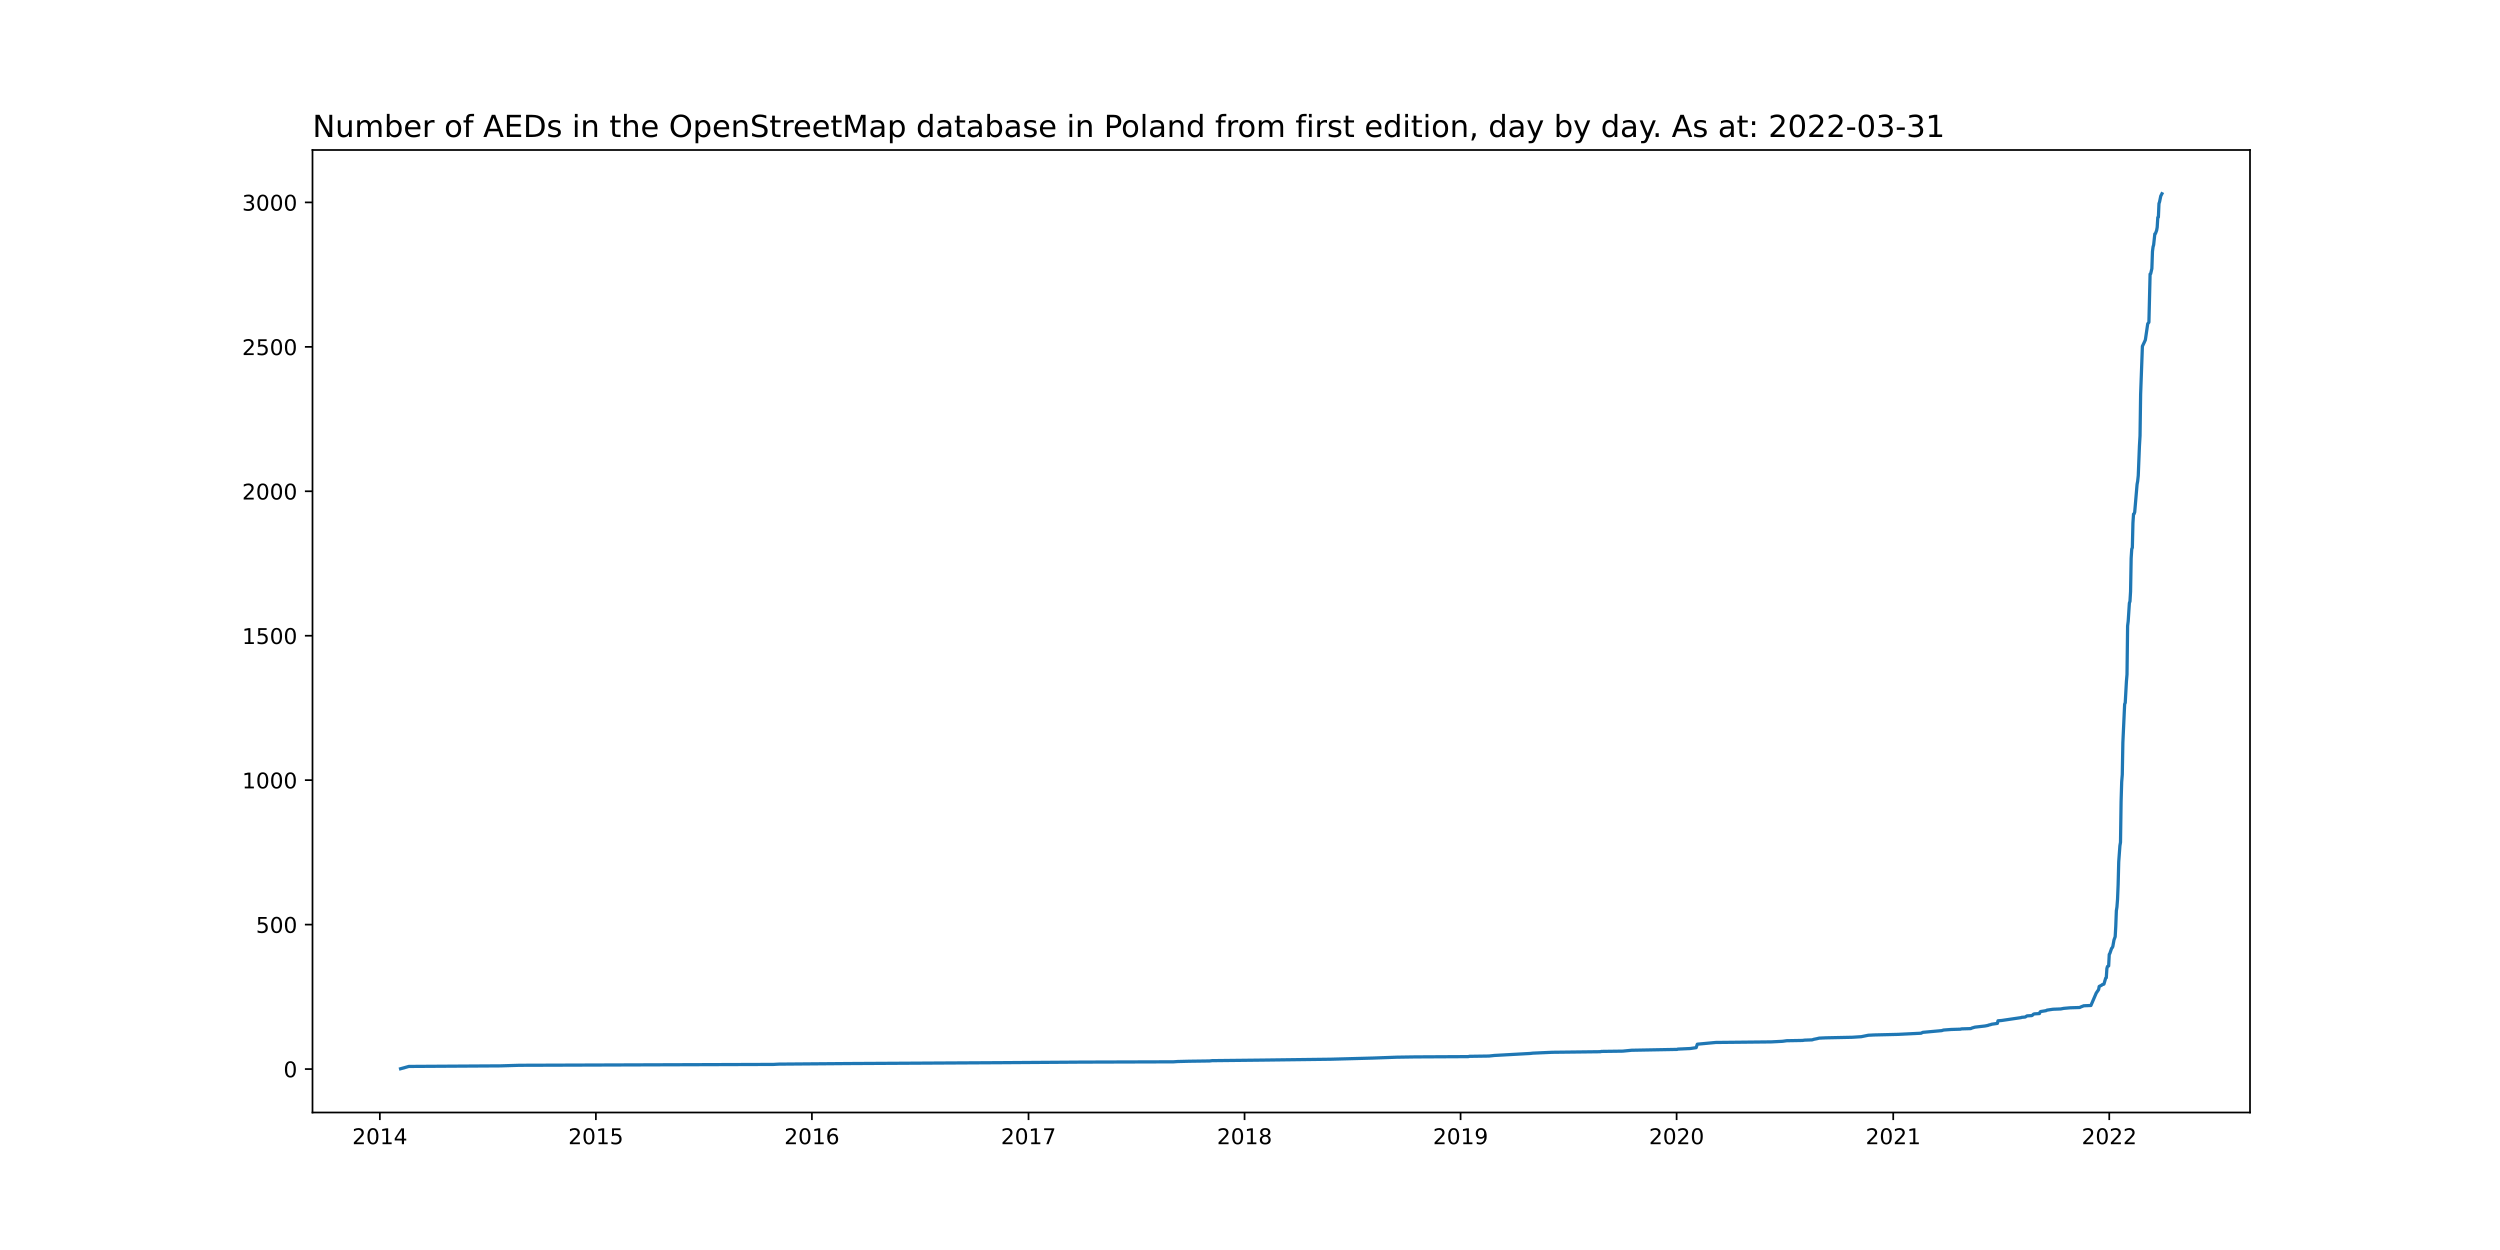
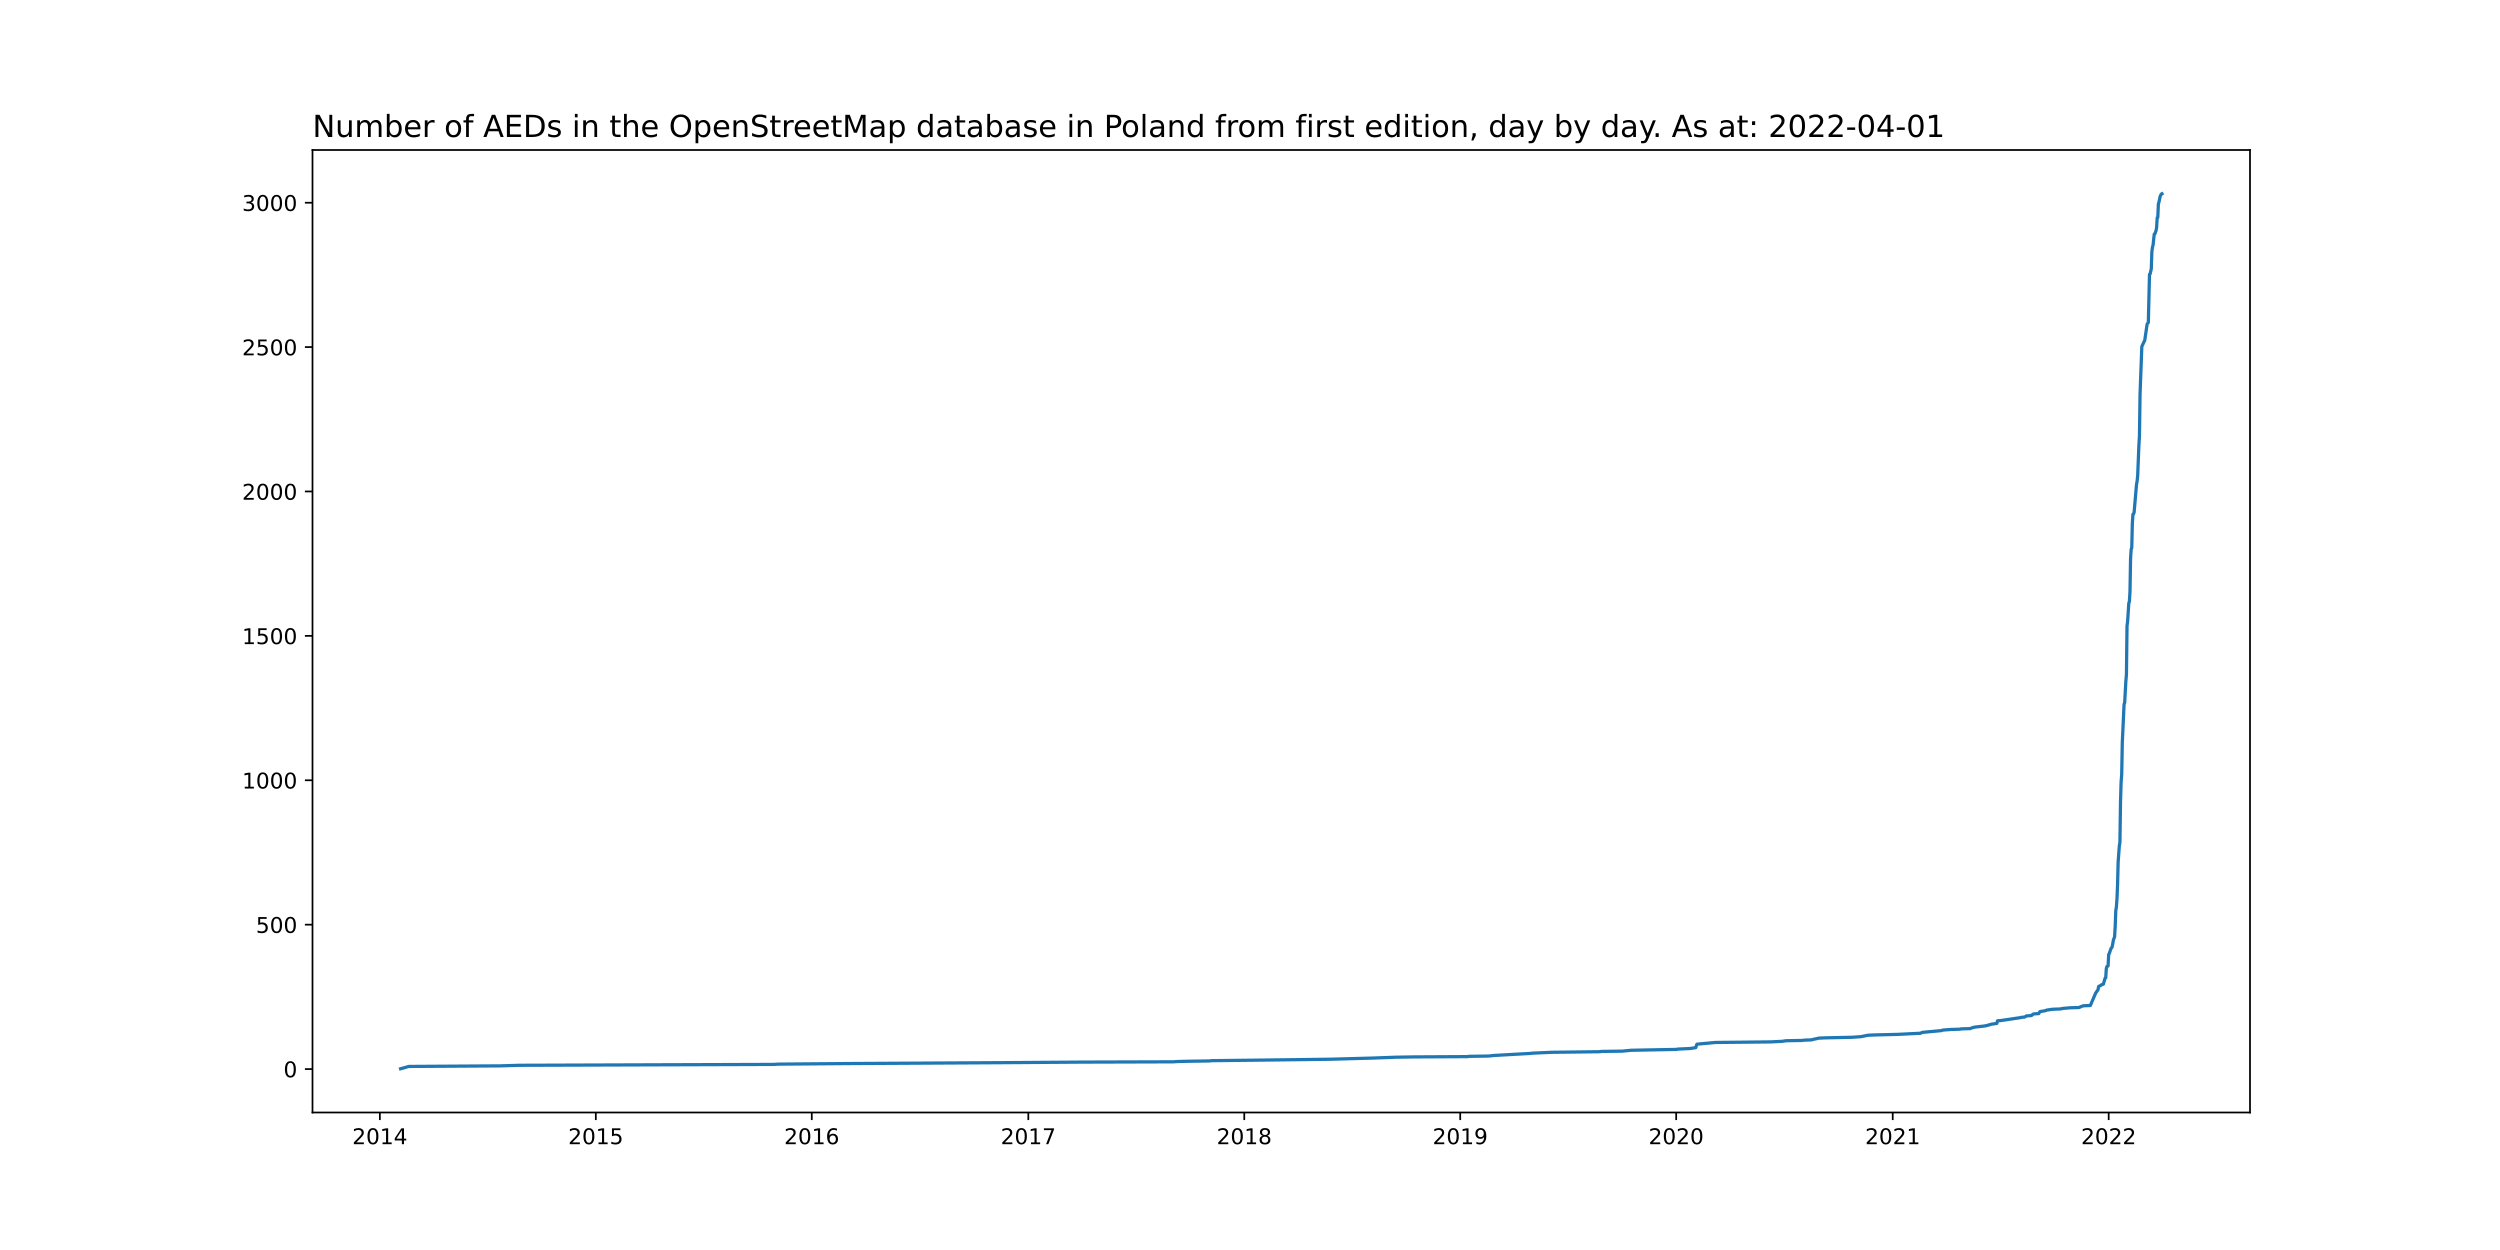
<svg xmlns="http://www.w3.org/2000/svg" xmlns:xlink="http://www.w3.org/1999/xlink" width="1152pt" height="576pt" viewBox="0 0 1152 576" version="1.1">
  <defs>
    <style type="text/css">*{stroke-linejoin: round; stroke-linecap: butt}</style>
  </defs>
  <g id="figure_1">
    <g id="patch_1">
      <path d="M 0 576  L 1152 576  L 1152 0  L 0 0  z " style="fill: #ffffff" />
    </g>
    <g id="axes_1">
      <g id="patch_2">
        <path d="M 144 512.64  L 1036.8 512.64  L 1036.8 69.12  L 144 69.12  z " style="fill: #ffffff" />
      </g>
      <g id="matplotlib.axis_1">
        <g id="xtick_1">
          <g id="line2d_1">
            <defs>
-               <path id="m658c4b6d68" d="M 0 0  L 0 3.5  " style="stroke: #000000; stroke-width: 0.8" />
+               <path id="m6814d5985d" d="M 0 0  L 0 3.5  " style="stroke: #000000; stroke-width: 0.8" />
            </defs>
            <g>
-               <use xlink:href="#m658c4b6d68" x="175.036" y="512.64" style="stroke: #000000; stroke-width: 0.8" />
+               <use xlink:href="#m6814d5985d" x="175.04" y="512.64" style="stroke: #000000; stroke-width: 0.8" />
            </g>
          </g>
          <g id="text_1">
-             <g transform="translate(162.3114 527.2384)scale(0.1 -0.1)">
+             <g transform="translate(162.3146 527.2384)scale(0.1 -0.1)">
              <defs>
                <path id="DejaVuSans-32" d="M 1228 531  L 3431 531  L 3431 0  L 469 0  L 469 531  Q 828 903 1448 1529  Q 2069 2156 2228 2338  Q 2531 2678 2651 2914  Q 2772 3150 2772 3378  Q 2772 3750 2511 3984  Q 2250 4219 1831 4219  Q 1534 4219 1204 4116  Q 875 4013 500 3803  L 500 4441  Q 881 4594 1212 4672  Q 1544 4750 1819 4750  Q 2544 4750 2975 4387  Q 3406 4025 3406 3419  Q 3406 3131 3298 2873  Q 3191 2616 2906 2266  Q 2828 2175 2409 1742  Q 1991 1309 1228 531  z " transform="scale(0.015625)" />
                <path id="DejaVuSans-30" d="M 2034 4250  Q 1547 4250 1301 3770  Q 1056 3291 1056 2328  Q 1056 1369 1301 889  Q 1547 409 2034 409  Q 2525 409 2770 889  Q 3016 1369 3016 2328  Q 3016 3291 2770 3770  Q 2525 4250 2034 4250  z M 2034 4750  Q 2819 4750 3233 4129  Q 3647 3509 3647 2328  Q 3647 1150 3233 529  Q 2819 -91 2034 -91  Q 1250 -91 836 529  Q 422 1150 422 2328  Q 422 3509 836 4129  Q 1250 4750 2034 4750  z " transform="scale(0.015625)" />
                <path id="DejaVuSans-31" d="M 794 531  L 1825 531  L 1825 4091  L 703 3866  L 703 4441  L 1819 4666  L 2450 4666  L 2450 531  L 3481 531  L 3481 0  L 794 0  L 794 531  z " transform="scale(0.015625)" />
                <path id="DejaVuSans-34" d="M 2419 4116  L 825 1625  L 2419 1625  L 2419 4116  z M 2253 4666  L 3047 4666  L 3047 1625  L 3713 1625  L 3713 1100  L 3047 1100  L 3047 0  L 2419 0  L 2419 1100  L 313 1100  L 313 1709  L 2253 4666  z " transform="scale(0.015625)" />
              </defs>
              <use xlink:href="#DejaVuSans-32" />
              <use xlink:href="#DejaVuSans-30" x="63.623" />
              <use xlink:href="#DejaVuSans-31" x="127.246" />
              <use xlink:href="#DejaVuSans-34" x="190.869" />
            </g>
          </g>
        </g>
        <g id="xtick_2">
          <g id="line2d_2">
            <g>
-               <use xlink:href="#m658c4b6d68" x="274.582" y="512.64" style="stroke: #000000; stroke-width: 0.8" />
+               <use xlink:href="#m6814d5985d" x="274.552" y="512.64" style="stroke: #000000; stroke-width: 0.8" />
            </g>
          </g>
          <g id="text_2">
-             <g transform="translate(261.8568 527.2384)scale(0.1 -0.1)">
+             <g transform="translate(261.8266 527.2384)scale(0.1 -0.1)">
              <defs>
                <path id="DejaVuSans-35" d="M 691 4666  L 3169 4666  L 3169 4134  L 1269 4134  L 1269 2991  Q 1406 3038 1543 3061  Q 1681 3084 1819 3084  Q 2600 3084 3056 2656  Q 3513 2228 3513 1497  Q 3513 744 3044 326  Q 2575 -91 1722 -91  Q 1428 -91 1123 -41  Q 819 9 494 109  L 494 744  Q 775 591 1075 516  Q 1375 441 1709 441  Q 2250 441 2565 725  Q 2881 1009 2881 1497  Q 2881 1984 2565 2268  Q 2250 2553 1709 2553  Q 1456 2553 1204 2497  Q 953 2441 691 2322  L 691 4666  z " transform="scale(0.015625)" />
              </defs>
              <use xlink:href="#DejaVuSans-32" />
              <use xlink:href="#DejaVuSans-30" x="63.623" />
              <use xlink:href="#DejaVuSans-31" x="127.246" />
              <use xlink:href="#DejaVuSans-35" x="190.869" />
            </g>
          </g>
        </g>
        <g id="xtick_3">
          <g id="line2d_3">
            <g>
-               <use xlink:href="#m658c4b6d68" x="374.127" y="512.64" style="stroke: #000000; stroke-width: 0.8" />
+               <use xlink:href="#m6814d5985d" x="374.064" y="512.64" style="stroke: #000000; stroke-width: 0.8" />
            </g>
          </g>
          <g id="text_3">
-             <g transform="translate(361.4023 527.2384)scale(0.1 -0.1)">
+             <g transform="translate(361.3386 527.2384)scale(0.1 -0.1)">
              <defs>
                <path id="DejaVuSans-36" d="M 2113 2584  Q 1688 2584 1439 2293  Q 1191 2003 1191 1497  Q 1191 994 1439 701  Q 1688 409 2113 409  Q 2538 409 2786 701  Q 3034 994 3034 1497  Q 3034 2003 2786 2293  Q 2538 2584 2113 2584  z M 3366 4563  L 3366 3988  Q 3128 4100 2886 4159  Q 2644 4219 2406 4219  Q 1781 4219 1451 3797  Q 1122 3375 1075 2522  Q 1259 2794 1537 2939  Q 1816 3084 2150 3084  Q 2853 3084 3261 2657  Q 3669 2231 3669 1497  Q 3669 778 3244 343  Q 2819 -91 2113 -91  Q 1303 -91 875 529  Q 447 1150 447 2328  Q 447 3434 972 4092  Q 1497 4750 2381 4750  Q 2619 4750 2861 4703  Q 3103 4656 3366 4563  z " transform="scale(0.015625)" />
              </defs>
              <use xlink:href="#DejaVuSans-32" />
              <use xlink:href="#DejaVuSans-30" x="63.623" />
              <use xlink:href="#DejaVuSans-31" x="127.246" />
              <use xlink:href="#DejaVuSans-36" x="190.869" />
            </g>
          </g>
        </g>
        <g id="xtick_4">
          <g id="line2d_4">
            <g>
-               <use xlink:href="#m658c4b6d68" x="473.945" y="512.64" style="stroke: #000000; stroke-width: 0.8" />
+               <use xlink:href="#m6814d5985d" x="473.848" y="512.64" style="stroke: #000000; stroke-width: 0.8" />
            </g>
          </g>
          <g id="text_4">
-             <g transform="translate(461.2205 527.2384)scale(0.1 -0.1)">
+             <g transform="translate(461.1233 527.2384)scale(0.1 -0.1)">
              <defs>
                <path id="DejaVuSans-37" d="M 525 4666  L 3525 4666  L 3525 4397  L 1831 0  L 1172 0  L 2766 4134  L 525 4134  L 525 4666  z " transform="scale(0.015625)" />
              </defs>
              <use xlink:href="#DejaVuSans-32" />
              <use xlink:href="#DejaVuSans-30" x="63.623" />
              <use xlink:href="#DejaVuSans-31" x="127.246" />
              <use xlink:href="#DejaVuSans-37" x="190.869" />
            </g>
          </g>
        </g>
        <g id="xtick_5">
          <g id="line2d_5">
            <g>
-               <use xlink:href="#m658c4b6d68" x="573.491" y="512.64" style="stroke: #000000; stroke-width: 0.8" />
+               <use xlink:href="#m6814d5985d" x="573.36" y="512.64" style="stroke: #000000; stroke-width: 0.8" />
            </g>
          </g>
          <g id="text_5">
-             <g transform="translate(560.7659 527.2384)scale(0.1 -0.1)">
+             <g transform="translate(560.6353 527.2384)scale(0.1 -0.1)">
              <defs>
                <path id="DejaVuSans-38" d="M 2034 2216  Q 1584 2216 1326 1975  Q 1069 1734 1069 1313  Q 1069 891 1326 650  Q 1584 409 2034 409  Q 2484 409 2743 651  Q 3003 894 3003 1313  Q 3003 1734 2745 1975  Q 2488 2216 2034 2216  z M 1403 2484  Q 997 2584 770 2862  Q 544 3141 544 3541  Q 544 4100 942 4425  Q 1341 4750 2034 4750  Q 2731 4750 3128 4425  Q 3525 4100 3525 3541  Q 3525 3141 3298 2862  Q 3072 2584 2669 2484  Q 3125 2378 3379 2068  Q 3634 1759 3634 1313  Q 3634 634 3220 271  Q 2806 -91 2034 -91  Q 1263 -91 848 271  Q 434 634 434 1313  Q 434 1759 690 2068  Q 947 2378 1403 2484  z M 1172 3481  Q 1172 3119 1398 2916  Q 1625 2713 2034 2713  Q 2441 2713 2670 2916  Q 2900 3119 2900 3481  Q 2900 3844 2670 4047  Q 2441 4250 2034 4250  Q 1625 4250 1398 4047  Q 1172 3844 1172 3481  z " transform="scale(0.015625)" />
              </defs>
              <use xlink:href="#DejaVuSans-32" />
              <use xlink:href="#DejaVuSans-30" x="63.623" />
              <use xlink:href="#DejaVuSans-31" x="127.246" />
              <use xlink:href="#DejaVuSans-38" x="190.869" />
            </g>
          </g>
        </g>
        <g id="xtick_6">
          <g id="line2d_6">
            <g>
-               <use xlink:href="#m658c4b6d68" x="673.036" y="512.64" style="stroke: #000000; stroke-width: 0.8" />
+               <use xlink:href="#m6814d5985d" x="672.872" y="512.64" style="stroke: #000000; stroke-width: 0.8" />
            </g>
          </g>
          <g id="text_6">
-             <g transform="translate(660.3114 527.2384)scale(0.1 -0.1)">
+             <g transform="translate(660.1473 527.2384)scale(0.1 -0.1)">
              <defs>
                <path id="DejaVuSans-39" d="M 703 97  L 703 672  Q 941 559 1184 500  Q 1428 441 1663 441  Q 2288 441 2617 861  Q 2947 1281 2994 2138  Q 2813 1869 2534 1725  Q 2256 1581 1919 1581  Q 1219 1581 811 2004  Q 403 2428 403 3163  Q 403 3881 828 4315  Q 1253 4750 1959 4750  Q 2769 4750 3195 4129  Q 3622 3509 3622 2328  Q 3622 1225 3098 567  Q 2575 -91 1691 -91  Q 1453 -91 1209 -44  Q 966 3 703 97  z M 1959 2075  Q 2384 2075 2632 2365  Q 2881 2656 2881 3163  Q 2881 3666 2632 3958  Q 2384 4250 1959 4250  Q 1534 4250 1286 3958  Q 1038 3666 1038 3163  Q 1038 2656 1286 2365  Q 1534 2075 1959 2075  z " transform="scale(0.015625)" />
              </defs>
              <use xlink:href="#DejaVuSans-32" />
              <use xlink:href="#DejaVuSans-30" x="63.623" />
              <use xlink:href="#DejaVuSans-31" x="127.246" />
              <use xlink:href="#DejaVuSans-39" x="190.869" />
            </g>
          </g>
        </g>
        <g id="xtick_7">
          <g id="line2d_7">
            <g>
-               <use xlink:href="#m658c4b6d68" x="772.582" y="512.64" style="stroke: #000000; stroke-width: 0.8" />
+               <use xlink:href="#m6814d5985d" x="772.384" y="512.64" style="stroke: #000000; stroke-width: 0.8" />
            </g>
          </g>
          <g id="text_7">
-             <g transform="translate(759.8568 527.2384)scale(0.1 -0.1)">
+             <g transform="translate(759.6593 527.2384)scale(0.1 -0.1)">
              <use xlink:href="#DejaVuSans-32" />
              <use xlink:href="#DejaVuSans-30" x="63.623" />
              <use xlink:href="#DejaVuSans-32" x="127.246" />
              <use xlink:href="#DejaVuSans-30" x="190.869" />
            </g>
          </g>
        </g>
        <g id="xtick_8">
          <g id="line2d_8">
            <g>
-               <use xlink:href="#m658c4b6d68" x="872.4" y="512.64" style="stroke: #000000; stroke-width: 0.8" />
+               <use xlink:href="#m6814d5985d" x="872.169" y="512.64" style="stroke: #000000; stroke-width: 0.8" />
            </g>
          </g>
          <g id="text_8">
-             <g transform="translate(859.675 527.2384)scale(0.1 -0.1)">
+             <g transform="translate(859.444 527.2384)scale(0.1 -0.1)">
              <use xlink:href="#DejaVuSans-32" />
              <use xlink:href="#DejaVuSans-30" x="63.623" />
              <use xlink:href="#DejaVuSans-32" x="127.246" />
              <use xlink:href="#DejaVuSans-31" x="190.869" />
            </g>
          </g>
        </g>
        <g id="xtick_9">
          <g id="line2d_9">
            <g>
-               <use xlink:href="#m658c4b6d68" x="971.945" y="512.64" style="stroke: #000000; stroke-width: 0.8" />
+               <use xlink:href="#m6814d5985d" x="971.681" y="512.64" style="stroke: #000000; stroke-width: 0.8" />
            </g>
          </g>
          <g id="text_9">
-             <g transform="translate(959.2205 527.2384)scale(0.1 -0.1)">
+             <g transform="translate(958.956 527.2384)scale(0.1 -0.1)">
              <use xlink:href="#DejaVuSans-32" />
              <use xlink:href="#DejaVuSans-30" x="63.623" />
              <use xlink:href="#DejaVuSans-32" x="127.246" />
              <use xlink:href="#DejaVuSans-32" x="190.869" />
            </g>
          </g>
        </g>
      </g>
      <g id="matplotlib.axis_2">
        <g id="ytick_1">
          <g id="line2d_10">
            <defs>
-               <path id="m2e4474bf3a" d="M 0 0  L -3.5 0  " style="stroke: #000000; stroke-width: 0.8" />
+               <path id="m5da6b0a5ca" d="M 0 0  L -3.5 0  " style="stroke: #000000; stroke-width: 0.8" />
            </defs>
            <g>
-               <use xlink:href="#m2e4474bf3a" x="144" y="492.613" style="stroke: #000000; stroke-width: 0.8" />
+               <use xlink:href="#m5da6b0a5ca" x="144" y="492.613" style="stroke: #000000; stroke-width: 0.8" />
            </g>
          </g>
          <g id="text_10">
            <g transform="translate(130.6375 496.4123)scale(0.1 -0.1)">
              <use xlink:href="#DejaVuSans-30" />
            </g>
          </g>
        </g>
        <g id="ytick_2">
          <g id="line2d_11">
            <g>
-               <use xlink:href="#m2e4474bf3a" x="144" y="426.056" style="stroke: #000000; stroke-width: 0.8" />
+               <use xlink:href="#m5da6b0a5ca" x="144" y="426.078" style="stroke: #000000; stroke-width: 0.8" />
            </g>
          </g>
          <g id="text_11">
-             <g transform="translate(117.9125 429.8557)scale(0.1 -0.1)">
+             <g transform="translate(117.9125 429.8776)scale(0.1 -0.1)">
              <use xlink:href="#DejaVuSans-35" />
              <use xlink:href="#DejaVuSans-30" x="63.623" />
              <use xlink:href="#DejaVuSans-30" x="127.246" />
            </g>
          </g>
        </g>
        <g id="ytick_3">
          <g id="line2d_12">
            <g>
-               <use xlink:href="#m2e4474bf3a" x="144" y="359.5" style="stroke: #000000; stroke-width: 0.8" />
+               <use xlink:href="#m5da6b0a5ca" x="144" y="359.544" style="stroke: #000000; stroke-width: 0.8" />
            </g>
          </g>
          <g id="text_12">
-             <g transform="translate(111.55 363.2991)scale(0.1 -0.1)">
+             <g transform="translate(111.55 363.343)scale(0.1 -0.1)">
              <use xlink:href="#DejaVuSans-31" />
              <use xlink:href="#DejaVuSans-30" x="63.623" />
              <use xlink:href="#DejaVuSans-30" x="127.246" />
              <use xlink:href="#DejaVuSans-30" x="190.869" />
            </g>
          </g>
        </g>
        <g id="ytick_4">
          <g id="line2d_13">
            <g>
-               <use xlink:href="#m2e4474bf3a" x="144" y="292.943" style="stroke: #000000; stroke-width: 0.8" />
+               <use xlink:href="#m5da6b0a5ca" x="144" y="293.009" style="stroke: #000000; stroke-width: 0.8" />
            </g>
          </g>
          <g id="text_13">
-             <g transform="translate(111.55 296.7425)scale(0.1 -0.1)">
+             <g transform="translate(111.55 296.8083)scale(0.1 -0.1)">
              <use xlink:href="#DejaVuSans-31" />
              <use xlink:href="#DejaVuSans-35" x="63.623" />
              <use xlink:href="#DejaVuSans-30" x="127.246" />
              <use xlink:href="#DejaVuSans-30" x="190.869" />
            </g>
          </g>
        </g>
        <g id="ytick_5">
          <g id="line2d_14">
            <g>
-               <use xlink:href="#m2e4474bf3a" x="144" y="226.387" style="stroke: #000000; stroke-width: 0.8" />
+               <use xlink:href="#m5da6b0a5ca" x="144" y="226.474" style="stroke: #000000; stroke-width: 0.8" />
            </g>
          </g>
          <g id="text_14">
-             <g transform="translate(111.55 230.1859)scale(0.1 -0.1)">
+             <g transform="translate(111.55 230.2737)scale(0.1 -0.1)">
              <use xlink:href="#DejaVuSans-32" />
              <use xlink:href="#DejaVuSans-30" x="63.623" />
              <use xlink:href="#DejaVuSans-30" x="127.246" />
              <use xlink:href="#DejaVuSans-30" x="190.869" />
            </g>
          </g>
        </g>
        <g id="ytick_6">
          <g id="line2d_15">
            <g>
-               <use xlink:href="#m2e4474bf3a" x="144" y="159.83" style="stroke: #000000; stroke-width: 0.8" />
+               <use xlink:href="#m5da6b0a5ca" x="144" y="159.94" style="stroke: #000000; stroke-width: 0.8" />
            </g>
          </g>
          <g id="text_15">
-             <g transform="translate(111.55 163.6292)scale(0.1 -0.1)">
+             <g transform="translate(111.55 163.739)scale(0.1 -0.1)">
              <use xlink:href="#DejaVuSans-32" />
              <use xlink:href="#DejaVuSans-35" x="63.623" />
              <use xlink:href="#DejaVuSans-30" x="127.246" />
              <use xlink:href="#DejaVuSans-30" x="190.869" />
            </g>
          </g>
        </g>
        <g id="ytick_7">
          <g id="line2d_16">
            <g>
-               <use xlink:href="#m2e4474bf3a" x="144" y="93.273" style="stroke: #000000; stroke-width: 0.8" />
+               <use xlink:href="#m5da6b0a5ca" x="144" y="93.405" style="stroke: #000000; stroke-width: 0.8" />
            </g>
          </g>
          <g id="text_16">
-             <g transform="translate(111.55 97.07262)scale(0.1 -0.1)">
+             <g transform="translate(111.55 97.20437)scale(0.1 -0.1)">
              <defs>
                <path id="DejaVuSans-33" d="M 2597 2516  Q 3050 2419 3304 2112  Q 3559 1806 3559 1356  Q 3559 666 3084 287  Q 2609 -91 1734 -91  Q 1441 -91 1130 -33  Q 819 25 488 141  L 488 750  Q 750 597 1062 519  Q 1375 441 1716 441  Q 2309 441 2620 675  Q 2931 909 2931 1356  Q 2931 1769 2642 2001  Q 2353 2234 1838 2234  L 1294 2234  L 1294 2753  L 1863 2753  Q 2328 2753 2575 2939  Q 2822 3125 2822 3475  Q 2822 3834 2567 4026  Q 2313 4219 1838 4219  Q 1578 4219 1281 4162  Q 984 4106 628 3988  L 628 4550  Q 988 4650 1302 4700  Q 1616 4750 1894 4750  Q 2613 4750 3031 4423  Q 3450 4097 3450 3541  Q 3450 3153 3228 2886  Q 3006 2619 2597 2516  z " transform="scale(0.015625)" />
              </defs>
              <use xlink:href="#DejaVuSans-33" />
              <use xlink:href="#DejaVuSans-30" x="63.623" />
              <use xlink:href="#DejaVuSans-30" x="127.246" />
              <use xlink:href="#DejaVuSans-30" x="190.869" />
            </g>
          </g>
        </g>
      </g>
      <g id="line2d_17">
-         <path d="M 184.582 492.48  L 188.4 491.415  L 230.673 491.149  L 239.4 490.883  L 356.4 490.483  L 358.855 490.35  L 391.036 490.084  L 460.855 489.685  L 498.491 489.418  L 540.764 489.285  L 542.673 489.152  L 547.855 489.019  L 557.4 488.886  L 558.491 488.753  L 582.218 488.487  L 613.309 488.087  L 632.673 487.555  L 643.582 487.155  L 652.036 487.022  L 676.582 486.889  L 677.127 486.756  L 686.127 486.623  L 688.582 486.357  L 705.218 485.425  L 706.309 485.292  L 715.309 484.893  L 737.4 484.626  L 737.945 484.493  L 747.764 484.36  L 751.855 483.961  L 772.855 483.561  L 773.127 483.428  L 778.855 483.162  L 781.582 482.763  L 782.127 481.165  L 790.582 480.367  L 816.218 480.1  L 821.4 479.834  L 823.309 479.568  L 830.673 479.435  L 831.491 479.302  L 835.036 479.169  L 835.855 478.902  L 837.218 478.636  L 838.309 478.37  L 841.309 478.237  L 853.582 477.971  L 857.673 477.704  L 860.945 477.039  L 863.673 476.906  L 874.582 476.64  L 885.218 476.107  L 886.036 475.708  L 894.764 474.909  L 895.582 474.643  L 899.127 474.377  L 903.491 474.243  L 903.764 474.11  L 908.127 473.977  L 908.673 473.711  L 910.036 473.312  L 914.673 472.779  L 916.036 472.513  L 916.309 472.38  L 917.4 472.114  L 917.673 471.981  L 920.4 471.581  L 920.673 470.383  L 922.309 470.25  L 928.582 469.318  L 931.309 468.919  L 931.582 468.786  L 933.218 468.653  L 934.036 468.12  L 936.218 467.987  L 936.491 467.854  L 937.036 467.322  L 937.582 467.188  L 939.764 467.055  L 940.036 466.39  L 940.309 466.124  L 942.764 465.724  L 943.309 465.458  L 946.036 465.059  L 949.582 464.926  L 950.945 464.659  L 953.945 464.393  L 958.309 464.26  L 958.855 463.994  L 960.218 463.461  L 963.491 463.328  L 965.945 457.604  L 967.036 456.007  L 967.309 454.543  L 968.4 454.01  L 968.673 453.744  L 969.491 453.478  L 970.309 450.682  L 970.582 450.549  L 970.855 446.29  L 971.127 445.358  L 971.673 445.092  L 971.945 439.767  L 972.218 439.368  L 973.036 436.972  L 973.309 436.706  L 973.582 436.173  L 974.127 433.111  L 974.673 431.647  L 974.945 426.855  L 975.218 419.667  L 975.491 417.937  L 975.764 414.343  L 976.036 407.687  L 976.309 397.171  L 976.855 389.717  L 977.127 388.119  L 977.4 369.35  L 977.673 360.299  L 977.945 356.971  L 978.218 342.195  L 979.036 324.491  L 979.309 323.826  L 979.855 313.975  L 980.127 310.78  L 980.4 288.417  L 980.673 286.288  L 981.218 277.901  L 981.491 277.103  L 981.764 272.577  L 982.036 257.269  L 982.309 253.009  L 982.582 252.344  L 982.855 241.029  L 983.127 236.903  L 983.4 236.769  L 983.673 235.971  L 984.764 223.192  L 985.036 221.728  L 985.309 219.199  L 985.855 205.488  L 986.127 200.829  L 986.4 181.661  L 987.218 159.564  L 988.036 157.833  L 988.582 156.635  L 989.673 149.181  L 990.218 148.515  L 990.764 126.285  L 991.036 126.152  L 991.582 123.756  L 991.855 115.903  L 992.127 113.773  L 992.4 112.841  L 992.945 107.783  L 993.218 107.65  L 993.764 106.185  L 994.036 104.721  L 994.309 100.195  L 994.582 100.062  L 994.855 93.806  L 995.127 93.007  L 995.673 90.345  L 996.218 89.28  L 996.218 89.28  " clip-path="url(#p63c4934861)" style="fill: none; stroke: #1f77b4; stroke-width: 1.5; stroke-linecap: square" />
+         <path d="M 184.582 492.48  L 188.399 491.415  L 230.657 491.149  L 239.382 490.883  L 356.342 490.484  L 358.796 490.351  L 390.967 490.085  L 460.762 489.686  L 498.385 489.419  L 540.644 489.286  L 542.552 489.153  L 547.733 489.02  L 557.275 488.887  L 558.365 488.754  L 582.085 488.488  L 613.165 488.089  L 632.522 487.556  L 643.428 487.157  L 651.879 487.024  L 676.417 486.891  L 676.962 486.758  L 685.959 486.625  L 688.413 486.359  L 705.043 485.427  L 706.134 485.294  L 715.131 484.895  L 737.214 484.629  L 737.76 484.496  L 747.574 484.363  L 751.664 483.964  L 772.657 483.564  L 772.93 483.431  L 778.655 483.165  L 781.381 482.766  L 781.927 481.169  L 790.378 480.371  L 816.006 480.105  L 821.186 479.838  L 823.095 479.572  L 830.456 479.439  L 831.274 479.306  L 834.818 479.173  L 835.636 478.907  L 836.999 478.641  L 838.089 478.375  L 841.088 478.242  L 853.357 477.975  L 857.447 477.709  L 860.718 477.044  L 863.445 476.911  L 874.35 476.645  L 884.983 476.112  L 885.801 475.713  L 894.525 474.915  L 895.343 474.649  L 898.887 474.383  L 903.249 474.25  L 903.522 474.116  L 907.884 473.983  L 908.429 473.717  L 909.793 473.318  L 914.427 472.786  L 915.791 472.52  L 916.063 472.387  L 917.154 472.12  L 917.426 471.987  L 920.153 471.588  L 920.425 470.39  L 922.061 470.257  L 928.332 469.326  L 931.058 468.927  L 931.331 468.794  L 932.967 468.661  L 933.785 468.128  L 935.966 467.995  L 936.238 467.862  L 936.784 467.33  L 937.329 467.197  L 939.51 467.064  L 939.783 466.398  L 940.055 466.132  L 942.509 465.733  L 943.054 465.467  L 945.781 465.068  L 949.325 464.935  L 950.688 464.669  L 953.687 464.402  L 958.049 464.269  L 958.594 464.003  L 959.958 463.471  L 963.229 463.338  L 965.683 457.616  L 966.774 456.019  L 967.046 454.555  L 968.137 454.023  L 968.409 453.757  L 969.227 453.491  L 970.045 450.696  L 970.318 450.563  L 970.59 446.305  L 970.863 445.373  L 971.408 445.107  L 971.681 439.785  L 971.954 439.385  L 972.772 436.99  L 973.044 436.724  L 973.317 436.192  L 973.862 433.131  L 974.407 431.667  L 974.68 426.877  L 974.953 419.691  L 975.225 417.961  L 975.498 414.368  L 975.771 407.715  L 976.043 397.202  L 976.588 389.75  L 976.861 388.154  L 977.134 369.391  L 977.406 360.342  L 977.679 357.015  L 977.952 342.245  L 978.769 324.547  L 979.042 323.881  L 979.587 314.034  L 979.86 310.84  L 980.133 288.485  L 980.405 286.356  L 980.951 277.972  L 981.223 277.174  L 981.496 272.65  L 981.768 257.347  L 982.041 253.088  L 982.314 252.423  L 982.586 241.112  L 982.859 236.987  L 983.132 236.854  L 983.404 236.055  L 984.495 223.281  L 984.767 221.817  L 985.04 219.289  L 985.585 205.583  L 985.858 200.925  L 986.131 181.763  L 986.949 159.674  L 987.766 157.944  L 988.312 156.746  L 989.402 149.294  L 989.948 148.629  L 990.493 126.406  L 990.765 126.273  L 991.311 123.878  L 991.583 116.027  L 991.856 113.898  L 992.129 112.966  L 992.674 107.91  L 992.947 107.777  L 993.492 106.313  L 993.764 104.849  L 994.037 100.325  L 994.31 100.192  L 994.582 93.937  L 994.855 93.139  L 995.4 90.478  L 995.946 89.413  L 996.218 89.28  L 996.218 89.28  " clip-path="url(#p72acbbd97e)" style="fill: none; stroke: #1f77b4; stroke-width: 1.5; stroke-linecap: square" />
      </g>
      <g id="patch_3">
        <path d="M 144 512.64  L 144 69.12  " style="fill: none; stroke: #000000; stroke-width: 0.8; stroke-linejoin: miter; stroke-linecap: square" />
      </g>
      <g id="patch_4">
        <path d="M 1036.8 512.64  L 1036.8 69.12  " style="fill: none; stroke: #000000; stroke-width: 0.8; stroke-linejoin: miter; stroke-linecap: square" />
      </g>
      <g id="patch_5">
        <path d="M 144 512.64  L 1036.8 512.64  " style="fill: none; stroke: #000000; stroke-width: 0.8; stroke-linejoin: miter; stroke-linecap: square" />
      </g>
      <g id="patch_6">
        <path d="M 144 69.12  L 1036.8 69.12  " style="fill: none; stroke: #000000; stroke-width: 0.8; stroke-linejoin: miter; stroke-linecap: square" />
      </g>
      <g id="text_17">
        <g transform="translate(144 63.12)scale(0.14 -0.14)">
          <defs>
            <path id="DejaVuSans-4e" d="M 628 4666  L 1478 4666  L 3547 763  L 3547 4666  L 4159 4666  L 4159 0  L 3309 0  L 1241 3903  L 1241 0  L 628 0  L 628 4666  z " transform="scale(0.015625)" />
            <path id="DejaVuSans-75" d="M 544 1381  L 544 3500  L 1119 3500  L 1119 1403  Q 1119 906 1312 657  Q 1506 409 1894 409  Q 2359 409 2629 706  Q 2900 1003 2900 1516  L 2900 3500  L 3475 3500  L 3475 0  L 2900 0  L 2900 538  Q 2691 219 2414 64  Q 2138 -91 1772 -91  Q 1169 -91 856 284  Q 544 659 544 1381  z M 1991 3584  L 1991 3584  z " transform="scale(0.015625)" />
            <path id="DejaVuSans-6d" d="M 3328 2828  Q 3544 3216 3844 3400  Q 4144 3584 4550 3584  Q 5097 3584 5394 3201  Q 5691 2819 5691 2113  L 5691 0  L 5113 0  L 5113 2094  Q 5113 2597 4934 2840  Q 4756 3084 4391 3084  Q 3944 3084 3684 2787  Q 3425 2491 3425 1978  L 3425 0  L 2847 0  L 2847 2094  Q 2847 2600 2669 2842  Q 2491 3084 2119 3084  Q 1678 3084 1418 2786  Q 1159 2488 1159 1978  L 1159 0  L 581 0  L 581 3500  L 1159 3500  L 1159 2956  Q 1356 3278 1631 3431  Q 1906 3584 2284 3584  Q 2666 3584 2933 3390  Q 3200 3197 3328 2828  z " transform="scale(0.015625)" />
            <path id="DejaVuSans-62" d="M 3116 1747  Q 3116 2381 2855 2742  Q 2594 3103 2138 3103  Q 1681 3103 1420 2742  Q 1159 2381 1159 1747  Q 1159 1113 1420 752  Q 1681 391 2138 391  Q 2594 391 2855 752  Q 3116 1113 3116 1747  z M 1159 2969  Q 1341 3281 1617 3432  Q 1894 3584 2278 3584  Q 2916 3584 3314 3078  Q 3713 2572 3713 1747  Q 3713 922 3314 415  Q 2916 -91 2278 -91  Q 1894 -91 1617 61  Q 1341 213 1159 525  L 1159 0  L 581 0  L 581 4863  L 1159 4863  L 1159 2969  z " transform="scale(0.015625)" />
            <path id="DejaVuSans-65" d="M 3597 1894  L 3597 1613  L 953 1613  Q 991 1019 1311 708  Q 1631 397 2203 397  Q 2534 397 2845 478  Q 3156 559 3463 722  L 3463 178  Q 3153 47 2828 -22  Q 2503 -91 2169 -91  Q 1331 -91 842 396  Q 353 884 353 1716  Q 353 2575 817 3079  Q 1281 3584 2069 3584  Q 2775 3584 3186 3129  Q 3597 2675 3597 1894  z M 3022 2063  Q 3016 2534 2758 2815  Q 2500 3097 2075 3097  Q 1594 3097 1305 2825  Q 1016 2553 972 2059  L 3022 2063  z " transform="scale(0.015625)" />
            <path id="DejaVuSans-72" d="M 2631 2963  Q 2534 3019 2420 3045  Q 2306 3072 2169 3072  Q 1681 3072 1420 2755  Q 1159 2438 1159 1844  L 1159 0  L 581 0  L 581 3500  L 1159 3500  L 1159 2956  Q 1341 3275 1631 3429  Q 1922 3584 2338 3584  Q 2397 3584 2469 3576  Q 2541 3569 2628 3553  L 2631 2963  z " transform="scale(0.015625)" />
            <path id="DejaVuSans-20" transform="scale(0.015625)" />
            <path id="DejaVuSans-6f" d="M 1959 3097  Q 1497 3097 1228 2736  Q 959 2375 959 1747  Q 959 1119 1226 758  Q 1494 397 1959 397  Q 2419 397 2687 759  Q 2956 1122 2956 1747  Q 2956 2369 2687 2733  Q 2419 3097 1959 3097  z M 1959 3584  Q 2709 3584 3137 3096  Q 3566 2609 3566 1747  Q 3566 888 3137 398  Q 2709 -91 1959 -91  Q 1206 -91 779 398  Q 353 888 353 1747  Q 353 2609 779 3096  Q 1206 3584 1959 3584  z " transform="scale(0.015625)" />
            <path id="DejaVuSans-66" d="M 2375 4863  L 2375 4384  L 1825 4384  Q 1516 4384 1395 4259  Q 1275 4134 1275 3809  L 1275 3500  L 2222 3500  L 2222 3053  L 1275 3053  L 1275 0  L 697 0  L 697 3053  L 147 3053  L 147 3500  L 697 3500  L 697 3744  Q 697 4328 969 4595  Q 1241 4863 1831 4863  L 2375 4863  z " transform="scale(0.015625)" />
            <path id="DejaVuSans-41" d="M 2188 4044  L 1331 1722  L 3047 1722  L 2188 4044  z M 1831 4666  L 2547 4666  L 4325 0  L 3669 0  L 3244 1197  L 1141 1197  L 716 0  L 50 0  L 1831 4666  z " transform="scale(0.015625)" />
            <path id="DejaVuSans-45" d="M 628 4666  L 3578 4666  L 3578 4134  L 1259 4134  L 1259 2753  L 3481 2753  L 3481 2222  L 1259 2222  L 1259 531  L 3634 531  L 3634 0  L 628 0  L 628 4666  z " transform="scale(0.015625)" />
            <path id="DejaVuSans-44" d="M 1259 4147  L 1259 519  L 2022 519  Q 2988 519 3436 956  Q 3884 1394 3884 2338  Q 3884 3275 3436 3711  Q 2988 4147 2022 4147  L 1259 4147  z M 628 4666  L 1925 4666  Q 3281 4666 3915 4102  Q 4550 3538 4550 2338  Q 4550 1131 3912 565  Q 3275 0 1925 0  L 628 0  L 628 4666  z " transform="scale(0.015625)" />
            <path id="DejaVuSans-73" d="M 2834 3397  L 2834 2853  Q 2591 2978 2328 3040  Q 2066 3103 1784 3103  Q 1356 3103 1142 2972  Q 928 2841 928 2578  Q 928 2378 1081 2264  Q 1234 2150 1697 2047  L 1894 2003  Q 2506 1872 2764 1633  Q 3022 1394 3022 966  Q 3022 478 2636 193  Q 2250 -91 1575 -91  Q 1294 -91 989 -36  Q 684 19 347 128  L 347 722  Q 666 556 975 473  Q 1284 391 1588 391  Q 1994 391 2212 530  Q 2431 669 2431 922  Q 2431 1156 2273 1281  Q 2116 1406 1581 1522  L 1381 1569  Q 847 1681 609 1914  Q 372 2147 372 2553  Q 372 3047 722 3315  Q 1072 3584 1716 3584  Q 2034 3584 2315 3537  Q 2597 3491 2834 3397  z " transform="scale(0.015625)" />
            <path id="DejaVuSans-69" d="M 603 3500  L 1178 3500  L 1178 0  L 603 0  L 603 3500  z M 603 4863  L 1178 4863  L 1178 4134  L 603 4134  L 603 4863  z " transform="scale(0.015625)" />
            <path id="DejaVuSans-6e" d="M 3513 2113  L 3513 0  L 2938 0  L 2938 2094  Q 2938 2591 2744 2837  Q 2550 3084 2163 3084  Q 1697 3084 1428 2787  Q 1159 2491 1159 1978  L 1159 0  L 581 0  L 581 3500  L 1159 3500  L 1159 2956  Q 1366 3272 1645 3428  Q 1925 3584 2291 3584  Q 2894 3584 3203 3211  Q 3513 2838 3513 2113  z " transform="scale(0.015625)" />
            <path id="DejaVuSans-74" d="M 1172 4494  L 1172 3500  L 2356 3500  L 2356 3053  L 1172 3053  L 1172 1153  Q 1172 725 1289 603  Q 1406 481 1766 481  L 2356 481  L 2356 0  L 1766 0  Q 1100 0 847 248  Q 594 497 594 1153  L 594 3053  L 172 3053  L 172 3500  L 594 3500  L 594 4494  L 1172 4494  z " transform="scale(0.015625)" />
            <path id="DejaVuSans-68" d="M 3513 2113  L 3513 0  L 2938 0  L 2938 2094  Q 2938 2591 2744 2837  Q 2550 3084 2163 3084  Q 1697 3084 1428 2787  Q 1159 2491 1159 1978  L 1159 0  L 581 0  L 581 4863  L 1159 4863  L 1159 2956  Q 1366 3272 1645 3428  Q 1925 3584 2291 3584  Q 2894 3584 3203 3211  Q 3513 2838 3513 2113  z " transform="scale(0.015625)" />
            <path id="DejaVuSans-4f" d="M 2522 4238  Q 1834 4238 1429 3725  Q 1025 3213 1025 2328  Q 1025 1447 1429 934  Q 1834 422 2522 422  Q 3209 422 3611 934  Q 4013 1447 4013 2328  Q 4013 3213 3611 3725  Q 3209 4238 2522 4238  z M 2522 4750  Q 3503 4750 4090 4092  Q 4678 3434 4678 2328  Q 4678 1225 4090 567  Q 3503 -91 2522 -91  Q 1538 -91 948 565  Q 359 1222 359 2328  Q 359 3434 948 4092  Q 1538 4750 2522 4750  z " transform="scale(0.015625)" />
            <path id="DejaVuSans-70" d="M 1159 525  L 1159 -1331  L 581 -1331  L 581 3500  L 1159 3500  L 1159 2969  Q 1341 3281 1617 3432  Q 1894 3584 2278 3584  Q 2916 3584 3314 3078  Q 3713 2572 3713 1747  Q 3713 922 3314 415  Q 2916 -91 2278 -91  Q 1894 -91 1617 61  Q 1341 213 1159 525  z M 3116 1747  Q 3116 2381 2855 2742  Q 2594 3103 2138 3103  Q 1681 3103 1420 2742  Q 1159 2381 1159 1747  Q 1159 1113 1420 752  Q 1681 391 2138 391  Q 2594 391 2855 752  Q 3116 1113 3116 1747  z " transform="scale(0.015625)" />
            <path id="DejaVuSans-53" d="M 3425 4513  L 3425 3897  Q 3066 4069 2747 4153  Q 2428 4238 2131 4238  Q 1616 4238 1336 4038  Q 1056 3838 1056 3469  Q 1056 3159 1242 3001  Q 1428 2844 1947 2747  L 2328 2669  Q 3034 2534 3370 2195  Q 3706 1856 3706 1288  Q 3706 609 3251 259  Q 2797 -91 1919 -91  Q 1588 -91 1214 -16  Q 841 59 441 206  L 441 856  Q 825 641 1194 531  Q 1563 422 1919 422  Q 2459 422 2753 634  Q 3047 847 3047 1241  Q 3047 1584 2836 1778  Q 2625 1972 2144 2069  L 1759 2144  Q 1053 2284 737 2584  Q 422 2884 422 3419  Q 422 4038 858 4394  Q 1294 4750 2059 4750  Q 2388 4750 2728 4690  Q 3069 4631 3425 4513  z " transform="scale(0.015625)" />
            <path id="DejaVuSans-4d" d="M 628 4666  L 1569 4666  L 2759 1491  L 3956 4666  L 4897 4666  L 4897 0  L 4281 0  L 4281 4097  L 3078 897  L 2444 897  L 1241 4097  L 1241 0  L 628 0  L 628 4666  z " transform="scale(0.015625)" />
            <path id="DejaVuSans-61" d="M 2194 1759  Q 1497 1759 1228 1600  Q 959 1441 959 1056  Q 959 750 1161 570  Q 1363 391 1709 391  Q 2188 391 2477 730  Q 2766 1069 2766 1631  L 2766 1759  L 2194 1759  z M 3341 1997  L 3341 0  L 2766 0  L 2766 531  Q 2569 213 2275 61  Q 1981 -91 1556 -91  Q 1019 -91 701 211  Q 384 513 384 1019  Q 384 1609 779 1909  Q 1175 2209 1959 2209  L 2766 2209  L 2766 2266  Q 2766 2663 2505 2880  Q 2244 3097 1772 3097  Q 1472 3097 1187 3025  Q 903 2953 641 2809  L 641 3341  Q 956 3463 1253 3523  Q 1550 3584 1831 3584  Q 2591 3584 2966 3190  Q 3341 2797 3341 1997  z " transform="scale(0.015625)" />
            <path id="DejaVuSans-64" d="M 2906 2969  L 2906 4863  L 3481 4863  L 3481 0  L 2906 0  L 2906 525  Q 2725 213 2448 61  Q 2172 -91 1784 -91  Q 1150 -91 751 415  Q 353 922 353 1747  Q 353 2572 751 3078  Q 1150 3584 1784 3584  Q 2172 3584 2448 3432  Q 2725 3281 2906 2969  z M 947 1747  Q 947 1113 1208 752  Q 1469 391 1925 391  Q 2381 391 2643 752  Q 2906 1113 2906 1747  Q 2906 2381 2643 2742  Q 2381 3103 1925 3103  Q 1469 3103 1208 2742  Q 947 2381 947 1747  z " transform="scale(0.015625)" />
            <path id="DejaVuSans-50" d="M 1259 4147  L 1259 2394  L 2053 2394  Q 2494 2394 2734 2622  Q 2975 2850 2975 3272  Q 2975 3691 2734 3919  Q 2494 4147 2053 4147  L 1259 4147  z M 628 4666  L 2053 4666  Q 2838 4666 3239 4311  Q 3641 3956 3641 3272  Q 3641 2581 3239 2228  Q 2838 1875 2053 1875  L 1259 1875  L 1259 0  L 628 0  L 628 4666  z " transform="scale(0.015625)" />
            <path id="DejaVuSans-6c" d="M 603 4863  L 1178 4863  L 1178 0  L 603 0  L 603 4863  z " transform="scale(0.015625)" />
            <path id="DejaVuSans-2c" d="M 750 794  L 1409 794  L 1409 256  L 897 -744  L 494 -744  L 750 256  L 750 794  z " transform="scale(0.015625)" />
            <path id="DejaVuSans-79" d="M 2059 -325  Q 1816 -950 1584 -1140  Q 1353 -1331 966 -1331  L 506 -1331  L 506 -850  L 844 -850  Q 1081 -850 1212 -737  Q 1344 -625 1503 -206  L 1606 56  L 191 3500  L 800 3500  L 1894 763  L 2988 3500  L 3597 3500  L 2059 -325  z " transform="scale(0.015625)" />
            <path id="DejaVuSans-2e" d="M 684 794  L 1344 794  L 1344 0  L 684 0  L 684 794  z " transform="scale(0.015625)" />
            <path id="DejaVuSans-3a" d="M 750 794  L 1409 794  L 1409 0  L 750 0  L 750 794  z M 750 3309  L 1409 3309  L 1409 2516  L 750 2516  L 750 3309  z " transform="scale(0.015625)" />
            <path id="DejaVuSans-2d" d="M 313 2009  L 1997 2009  L 1997 1497  L 313 1497  L 313 2009  z " transform="scale(0.015625)" />
          </defs>
          <use xlink:href="#DejaVuSans-4e" />
          <use xlink:href="#DejaVuSans-75" x="74.805" />
          <use xlink:href="#DejaVuSans-6d" x="138.184" />
          <use xlink:href="#DejaVuSans-62" x="235.596" />
          <use xlink:href="#DejaVuSans-65" x="299.072" />
          <use xlink:href="#DejaVuSans-72" x="360.596" />
          <use xlink:href="#DejaVuSans-20" x="401.709" />
          <use xlink:href="#DejaVuSans-6f" x="433.496" />
          <use xlink:href="#DejaVuSans-66" x="494.678" />
          <use xlink:href="#DejaVuSans-20" x="529.883" />
          <use xlink:href="#DejaVuSans-41" x="561.67" />
          <use xlink:href="#DejaVuSans-45" x="630.078" />
          <use xlink:href="#DejaVuSans-44" x="693.262" />
          <use xlink:href="#DejaVuSans-73" x="770.264" />
          <use xlink:href="#DejaVuSans-20" x="822.363" />
          <use xlink:href="#DejaVuSans-69" x="854.15" />
          <use xlink:href="#DejaVuSans-6e" x="881.934" />
          <use xlink:href="#DejaVuSans-20" x="945.312" />
          <use xlink:href="#DejaVuSans-74" x="977.1" />
          <use xlink:href="#DejaVuSans-68" x="1016.309" />
          <use xlink:href="#DejaVuSans-65" x="1079.688" />
          <use xlink:href="#DejaVuSans-20" x="1141.211" />
          <use xlink:href="#DejaVuSans-4f" x="1172.998" />
          <use xlink:href="#DejaVuSans-70" x="1251.709" />
          <use xlink:href="#DejaVuSans-65" x="1315.186" />
          <use xlink:href="#DejaVuSans-6e" x="1376.709" />
          <use xlink:href="#DejaVuSans-53" x="1440.088" />
          <use xlink:href="#DejaVuSans-74" x="1503.564" />
          <use xlink:href="#DejaVuSans-72" x="1542.773" />
          <use xlink:href="#DejaVuSans-65" x="1581.637" />
          <use xlink:href="#DejaVuSans-65" x="1643.16" />
          <use xlink:href="#DejaVuSans-74" x="1704.684" />
          <use xlink:href="#DejaVuSans-4d" x="1743.893" />
          <use xlink:href="#DejaVuSans-61" x="1830.172" />
          <use xlink:href="#DejaVuSans-70" x="1891.451" />
          <use xlink:href="#DejaVuSans-20" x="1954.928" />
          <use xlink:href="#DejaVuSans-64" x="1986.715" />
          <use xlink:href="#DejaVuSans-61" x="2050.191" />
          <use xlink:href="#DejaVuSans-74" x="2111.471" />
          <use xlink:href="#DejaVuSans-61" x="2150.68" />
          <use xlink:href="#DejaVuSans-62" x="2211.959" />
          <use xlink:href="#DejaVuSans-61" x="2275.436" />
          <use xlink:href="#DejaVuSans-73" x="2336.715" />
          <use xlink:href="#DejaVuSans-65" x="2388.814" />
          <use xlink:href="#DejaVuSans-20" x="2450.338" />
          <use xlink:href="#DejaVuSans-69" x="2482.125" />
          <use xlink:href="#DejaVuSans-6e" x="2509.908" />
          <use xlink:href="#DejaVuSans-20" x="2573.287" />
          <use xlink:href="#DejaVuSans-50" x="2605.074" />
          <use xlink:href="#DejaVuSans-6f" x="2661.752" />
          <use xlink:href="#DejaVuSans-6c" x="2722.934" />
          <use xlink:href="#DejaVuSans-61" x="2750.717" />
          <use xlink:href="#DejaVuSans-6e" x="2811.996" />
          <use xlink:href="#DejaVuSans-64" x="2875.375" />
          <use xlink:href="#DejaVuSans-20" x="2938.852" />
          <use xlink:href="#DejaVuSans-66" x="2970.639" />
          <use xlink:href="#DejaVuSans-72" x="3005.844" />
          <use xlink:href="#DejaVuSans-6f" x="3044.707" />
          <use xlink:href="#DejaVuSans-6d" x="3105.889" />
          <use xlink:href="#DejaVuSans-20" x="3203.301" />
          <use xlink:href="#DejaVuSans-66" x="3235.088" />
          <use xlink:href="#DejaVuSans-69" x="3270.293" />
          <use xlink:href="#DejaVuSans-72" x="3298.076" />
          <use xlink:href="#DejaVuSans-73" x="3339.189" />
          <use xlink:href="#DejaVuSans-74" x="3391.289" />
          <use xlink:href="#DejaVuSans-20" x="3430.498" />
          <use xlink:href="#DejaVuSans-65" x="3462.285" />
          <use xlink:href="#DejaVuSans-64" x="3523.809" />
          <use xlink:href="#DejaVuSans-69" x="3587.285" />
          <use xlink:href="#DejaVuSans-74" x="3615.068" />
          <use xlink:href="#DejaVuSans-69" x="3654.277" />
          <use xlink:href="#DejaVuSans-6f" x="3682.061" />
          <use xlink:href="#DejaVuSans-6e" x="3743.242" />
          <use xlink:href="#DejaVuSans-2c" x="3806.621" />
          <use xlink:href="#DejaVuSans-20" x="3838.408" />
          <use xlink:href="#DejaVuSans-64" x="3870.195" />
          <use xlink:href="#DejaVuSans-61" x="3933.672" />
          <use xlink:href="#DejaVuSans-79" x="3994.951" />
          <use xlink:href="#DejaVuSans-20" x="4054.131" />
          <use xlink:href="#DejaVuSans-62" x="4085.918" />
          <use xlink:href="#DejaVuSans-79" x="4149.395" />
          <use xlink:href="#DejaVuSans-20" x="4208.574" />
          <use xlink:href="#DejaVuSans-64" x="4240.361" />
          <use xlink:href="#DejaVuSans-61" x="4303.838" />
          <use xlink:href="#DejaVuSans-79" x="4365.117" />
          <use xlink:href="#DejaVuSans-2e" x="4410.047" />
          <use xlink:href="#DejaVuSans-20" x="4441.834" />
          <use xlink:href="#DejaVuSans-41" x="4473.621" />
          <use xlink:href="#DejaVuSans-73" x="4542.029" />
          <use xlink:href="#DejaVuSans-20" x="4594.129" />
          <use xlink:href="#DejaVuSans-61" x="4625.916" />
          <use xlink:href="#DejaVuSans-74" x="4687.195" />
          <use xlink:href="#DejaVuSans-3a" x="4726.404" />
          <use xlink:href="#DejaVuSans-20" x="4760.096" />
          <use xlink:href="#DejaVuSans-32" x="4791.883" />
          <use xlink:href="#DejaVuSans-30" x="4855.506" />
          <use xlink:href="#DejaVuSans-32" x="4919.129" />
          <use xlink:href="#DejaVuSans-32" x="4982.752" />
          <use xlink:href="#DejaVuSans-2d" x="5046.375" />
          <use xlink:href="#DejaVuSans-30" x="5082.459" />
-           <use xlink:href="#DejaVuSans-33" x="5146.082" />
+           <use xlink:href="#DejaVuSans-34" x="5146.082" />
          <use xlink:href="#DejaVuSans-2d" x="5209.705" />
-           <use xlink:href="#DejaVuSans-33" x="5245.789" />
+           <use xlink:href="#DejaVuSans-30" x="5245.789" />
          <use xlink:href="#DejaVuSans-31" x="5309.412" />
        </g>
      </g>
    </g>
  </g>
  <defs>
-     <clipPath id="p63c4934861">
+     <clipPath id="p72acbbd97e">
      <rect x="144" y="69.12" width="892.8" height="443.52" />
    </clipPath>
  </defs>
</svg>
